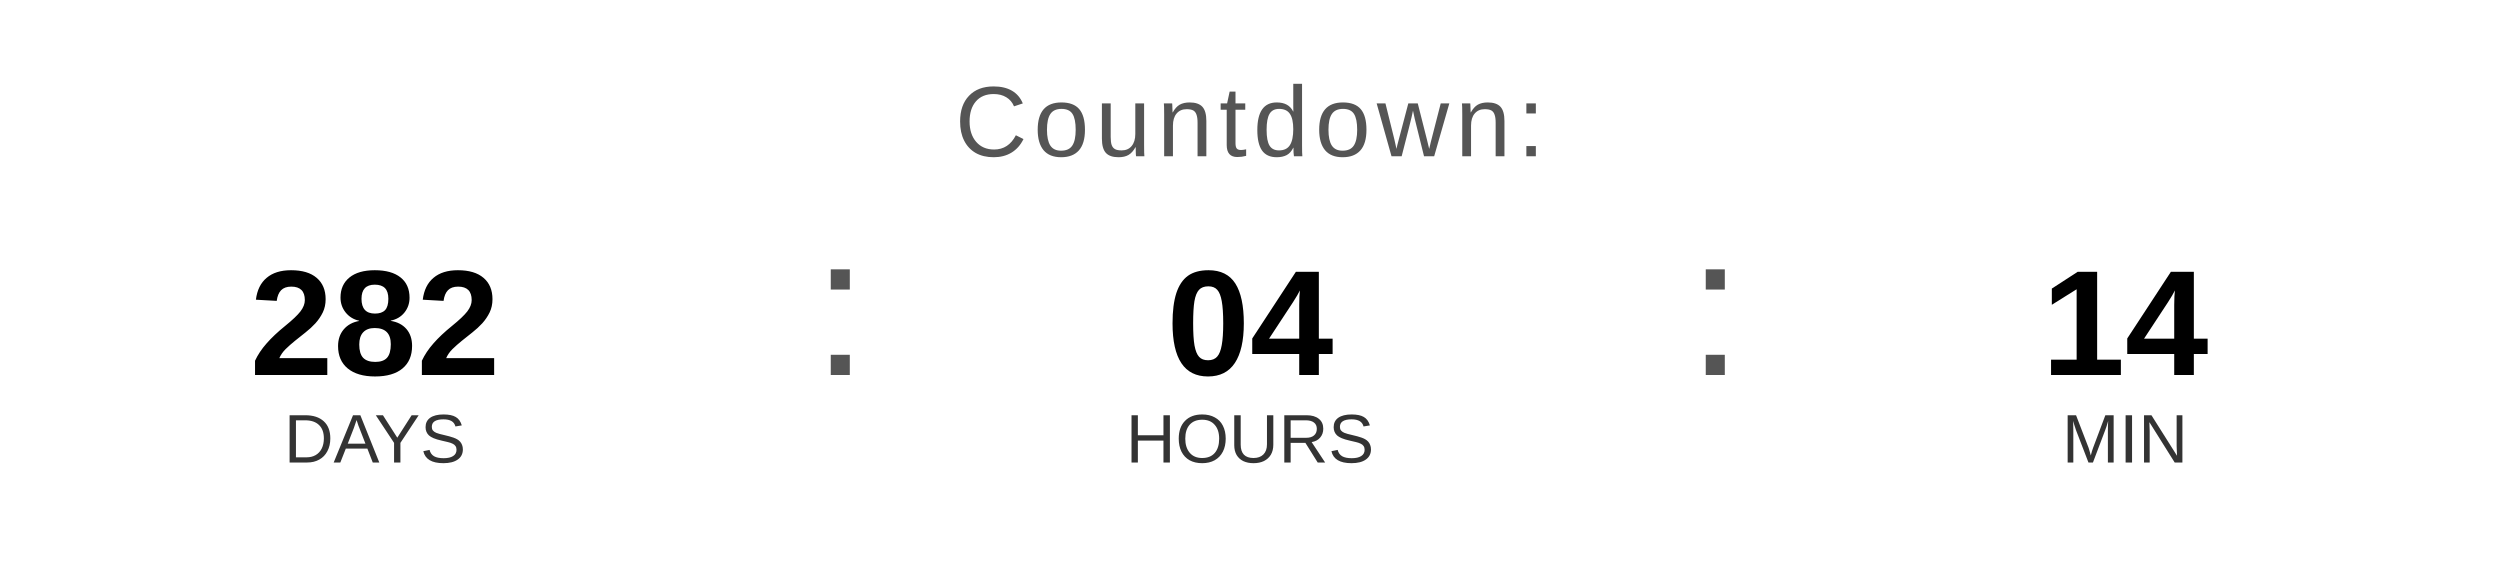
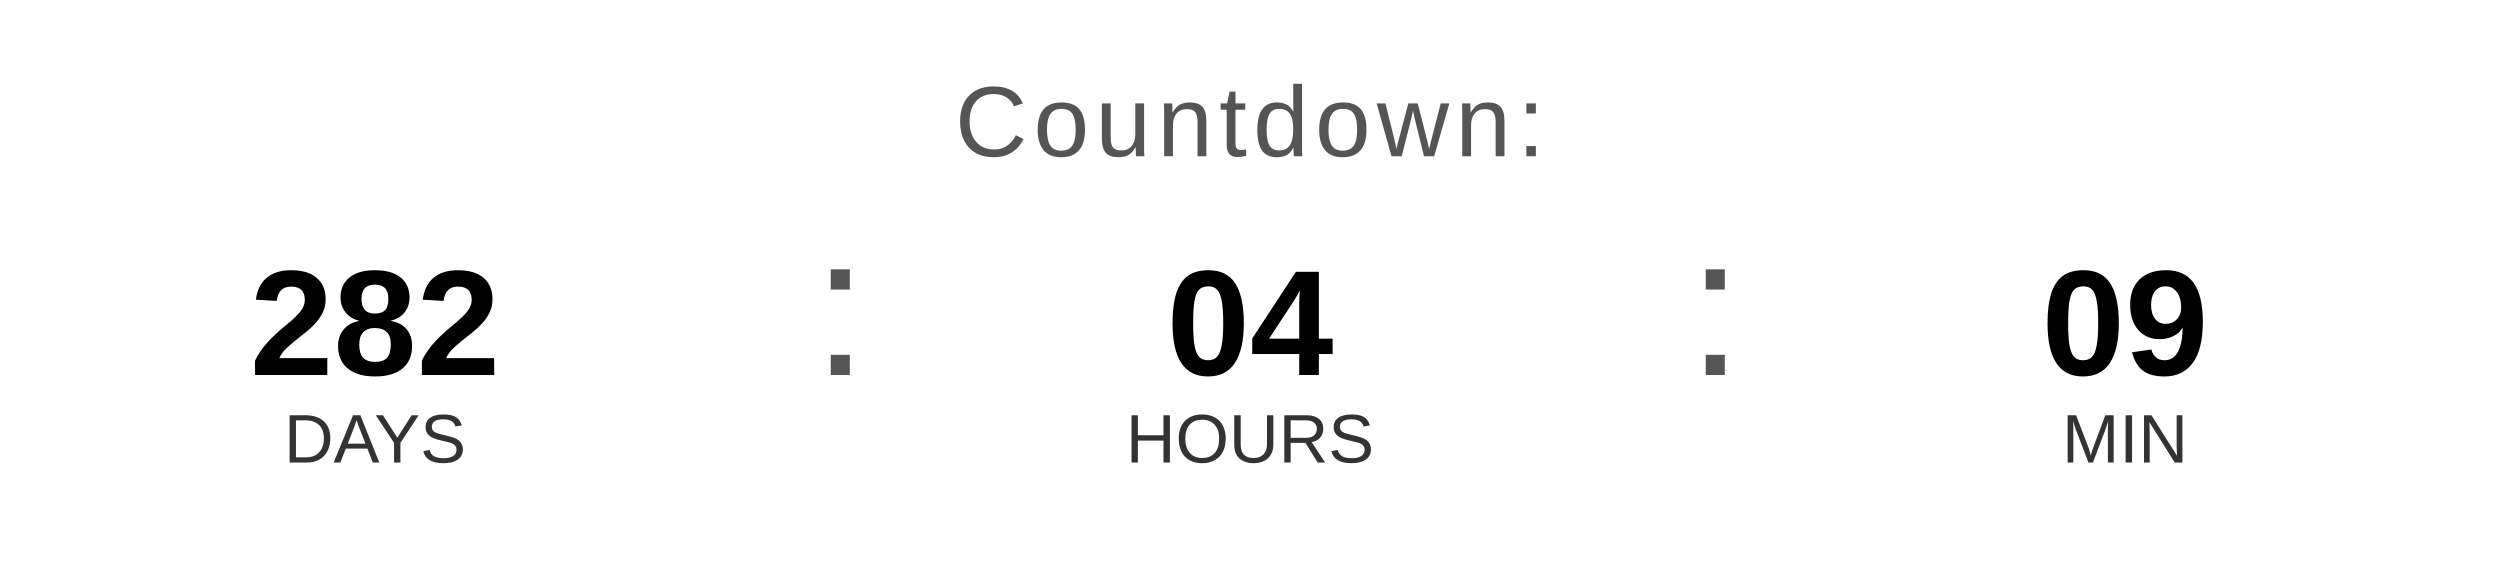
<svg xmlns="http://www.w3.org/2000/svg" width="400" height="90" viewBox="0 0 400 90">
  <text x="200" y="25" font-family="Arial, Helvetica, sans-serif" font-size="16" fill="#555555" text-anchor="middle" letter-spacing="1">
    Countdown:
  </text>
  <text x="60" y="60" font-family="Arial, Helvetica, sans-serif" font-size="24" font-weight="bold" fill="#000000" text-anchor="middle">282</text>
  <text x="60" y="74" font-family="Arial, Helvetica, sans-serif" font-size="11" fill="#333333" text-anchor="middle">DAYS</text>
  <text x="130" y="60" font-family="Arial, sans-serif" font-size="32" fill="#555555">:</text>
  <text x="200" y="60" font-family="Arial, Helvetica, sans-serif" font-size="24" font-weight="bold" fill="#000000" text-anchor="middle">04</text>
  <text x="200" y="74" font-family="Arial, Helvetica, sans-serif" font-size="11" fill="#333333" text-anchor="middle">HOURS</text>
  <text x="270" y="60" font-family="Arial, sans-serif" font-size="32" fill="#555555">:</text>
-   <text x="340" y="60" font-family="Arial, Helvetica, sans-serif" font-size="24" font-weight="bold" fill="#000000" text-anchor="middle">14</text>
+   <text x="340" y="60" font-family="Arial, Helvetica, sans-serif" font-size="24" font-weight="bold" fill="#000000" text-anchor="middle">09</text>
  <text x="340" y="74" font-family="Arial, Helvetica, sans-serif" font-size="11" fill="#333333" text-anchor="middle">MIN</text>
</svg>
